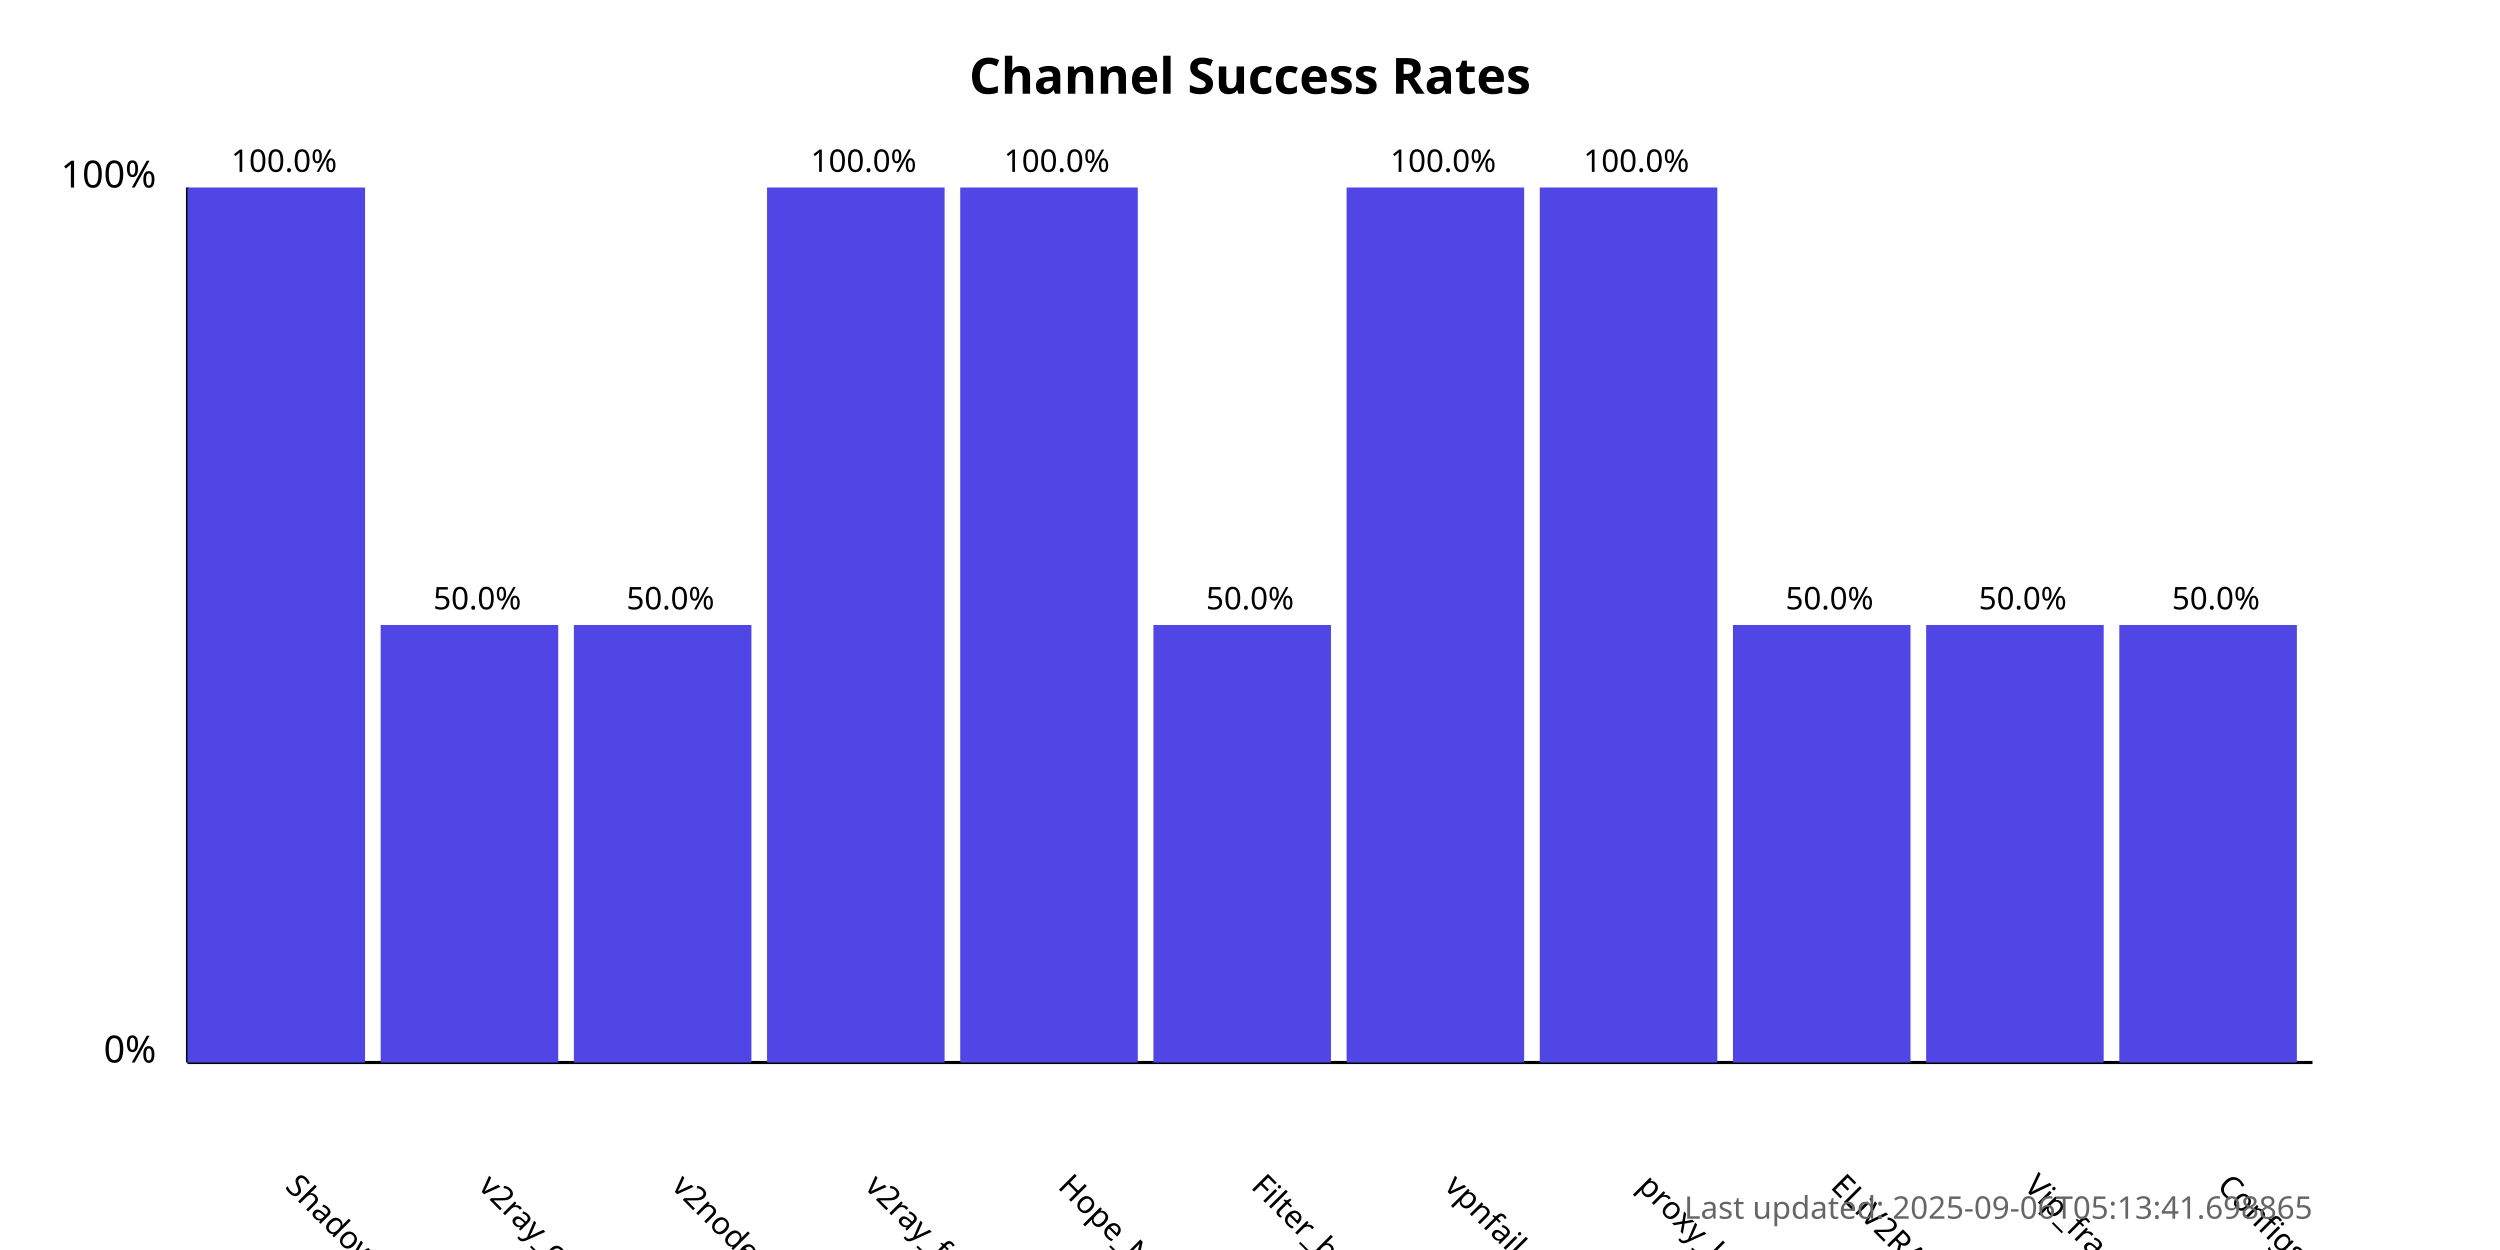
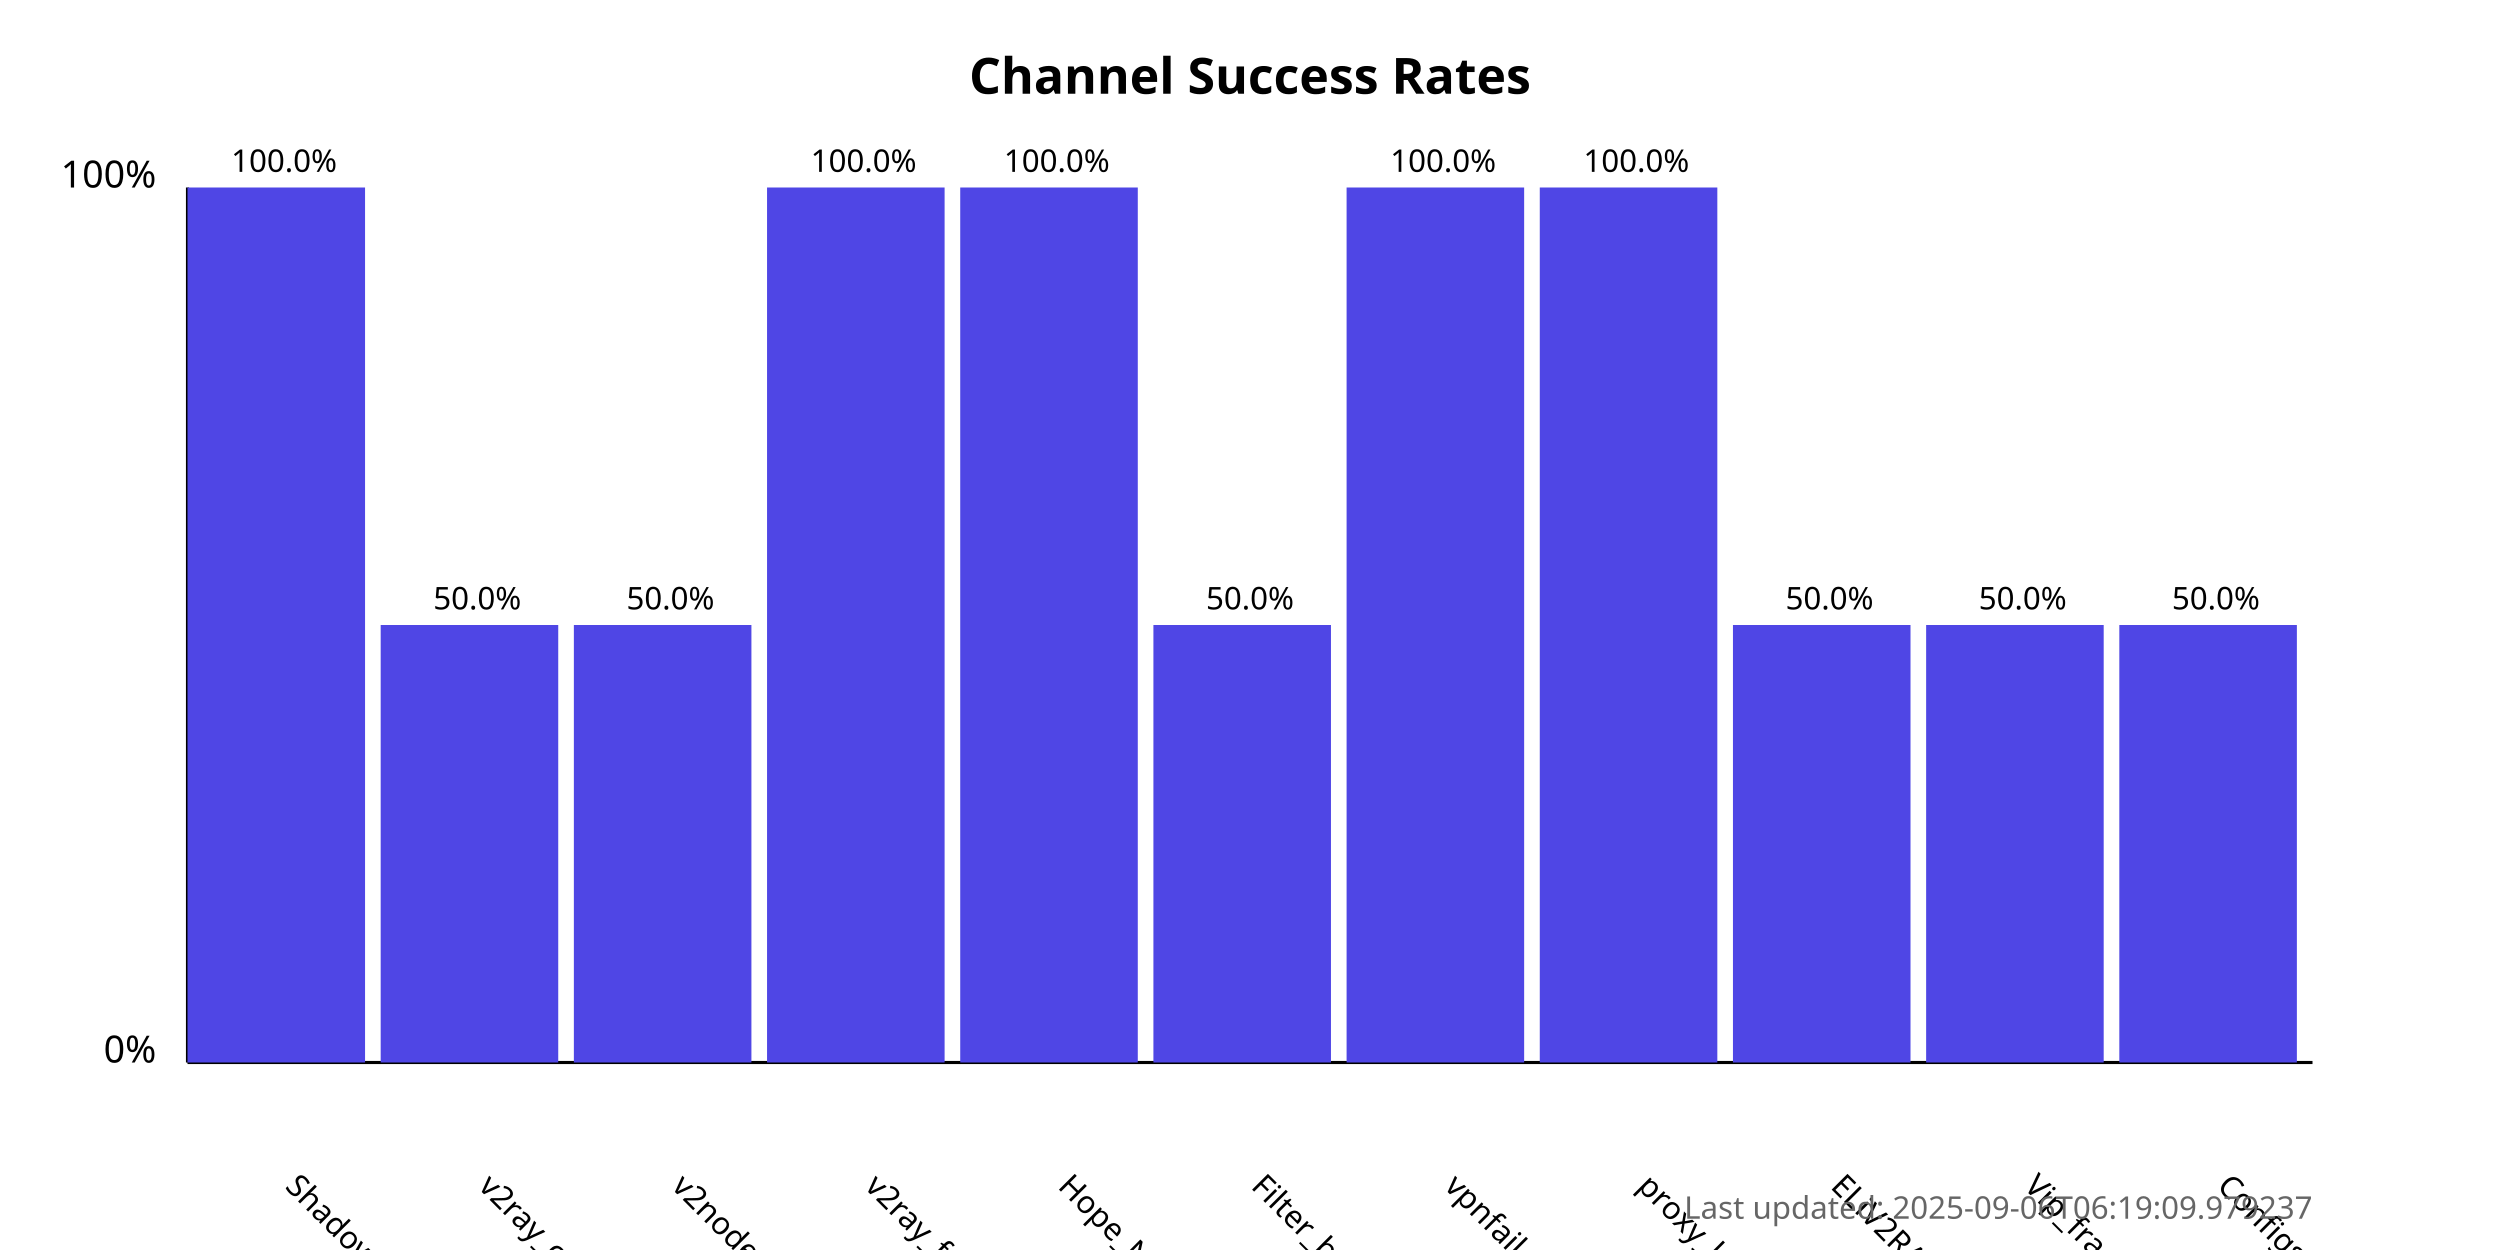
<svg xmlns="http://www.w3.org/2000/svg" width="800" height="400">
  <style>
            .chart-title { font: bold 16px sans-serif; }
            .axis-label { font: 12px sans-serif; }
            .tick-label { font: 10px sans-serif; }
            .bar { fill: #4f46e5; }
            .bar:hover { fill: #6366f1; }
            .timestamp { font: 10px sans-serif; fill: #666; }
        </style>
  <text x="400.0" y="30" text-anchor="middle" class="chart-title">
            Channel Success Rates
        </text>
  <line x1="60" y1="340" x2="60" y2="60" stroke="black" stroke-width="1" />
  <line x1="60" y1="340" x2="740" y2="340" stroke="black" stroke-width="1" />
  <text x="50" y="340" text-anchor="end" class="axis-label">0%</text>
  <text x="50" y="60" text-anchor="end" class="axis-label">100%</text>
  <g>
    <rect x="60" y="60.0" width="56.818" height="280.0" class="bar" />
    <text x="90.909" y="380" transform="rotate(45, 90.90909, 380)" text-anchor="start" class="tick-label">
                ShadowProxy66
            </text>
    <text x="90.909" y="55.0" text-anchor="middle" class="tick-label">
                100.0%
            </text>
  </g>
  <g>
    <rect x="121.818" y="200.0" width="56.818" height="140.0" class="bar" />
    <text x="152.727" y="380" transform="rotate(45, 152.7273, 380)" text-anchor="start" class="tick-label">
                v2ray_configs_pool
            </text>
    <text x="152.727" y="195.0" text-anchor="middle" class="tick-label">
                50.0%
            </text>
  </g>
  <g>
    <rect x="183.636" y="200.0" width="56.818" height="140.0" class="bar" />
    <text x="214.545" y="380" transform="rotate(45, 214.5455, 380)" text-anchor="start" class="tick-label">
                v2nodes
            </text>
    <text x="214.545" y="195.0" text-anchor="middle" class="tick-label">
                50.0%
            </text>
  </g>
  <g>
    <rect x="245.455" y="60.0" width="56.818" height="280.0" class="bar" />
    <text x="276.364" y="380" transform="rotate(45, 276.3636, 380)" text-anchor="start" class="tick-label">
                v2ray_free_conf
            </text>
    <text x="276.364" y="55.0" text-anchor="middle" class="tick-label">
                100.0%
            </text>
  </g>
  <g>
    <rect x="307.273" y="60.0" width="56.818" height="280.0" class="bar" />
    <text x="338.182" y="380" transform="rotate(45, 338.1818, 380)" text-anchor="start" class="tick-label">
                Hope_Net
            </text>
    <text x="338.182" y="55.0" text-anchor="middle" class="tick-label">
                100.0%
            </text>
  </g>
  <g>
    <rect x="369.091" y="200.0" width="56.818" height="140.0" class="bar" />
    <text x="400.0" y="380" transform="rotate(45, 400.0, 380)" text-anchor="start" class="tick-label">
                Filter_breaker
            </text>
    <text x="400.0" y="195.0" text-anchor="middle" class="tick-label">
                50.0%
            </text>
  </g>
  <g>
    <rect x="430.909" y="60.0" width="56.818" height="280.0" class="bar" />
    <text x="461.818" y="380" transform="rotate(45, 461.8182, 380)" text-anchor="start" class="tick-label">
                vpnfail_vless
            </text>
    <text x="461.818" y="55.0" text-anchor="middle" class="tick-label">
                100.0%
            </text>
  </g>
  <g>
    <rect x="492.727" y="60.0" width="56.818" height="280.0" class="bar" />
    <text x="523.636" y="380" transform="rotate(45, 523.6364, 380)" text-anchor="start" class="tick-label">
                proxy_kafee
            </text>
    <text x="523.636" y="55.0" text-anchor="middle" class="tick-label">
                100.0%
            </text>
  </g>
  <g>
    <rect x="554.545" y="200.0" width="56.818" height="140.0" class="bar" />
    <text x="585.455" y="380" transform="rotate(45, 585.4545, 380)" text-anchor="start" class="tick-label">
                ELiV2RAY
            </text>
    <text x="585.455" y="195.0" text-anchor="middle" class="tick-label">
                50.0%
            </text>
  </g>
  <g>
    <rect x="616.364" y="200.0" width="56.818" height="140.0" class="bar" />
    <text x="647.273" y="380" transform="rotate(45, 647.2727, 380)" text-anchor="start" class="tick-label">
                Vip_fragment_v2ray
            </text>
    <text x="647.273" y="195.0" text-anchor="middle" class="tick-label">
                50.0%
            </text>
  </g>
  <g>
    <rect x="678.182" y="200.0" width="56.818" height="140.0" class="bar" />
    <text x="709.091" y="380" transform="rotate(45, 709.0909, 380)" text-anchor="start" class="tick-label">
                ConfigsHubPlus
            </text>
    <text x="709.091" y="195.0" text-anchor="middle" class="tick-label">
                50.0%
            </text>
  </g>
  <text x="740" y="390" text-anchor="end" class="timestamp">
-             Last updated: 2025-09-06T05:13:41.698865
+             Last updated: 2025-09-06T06:19:09.979237
        </text>
</svg>
